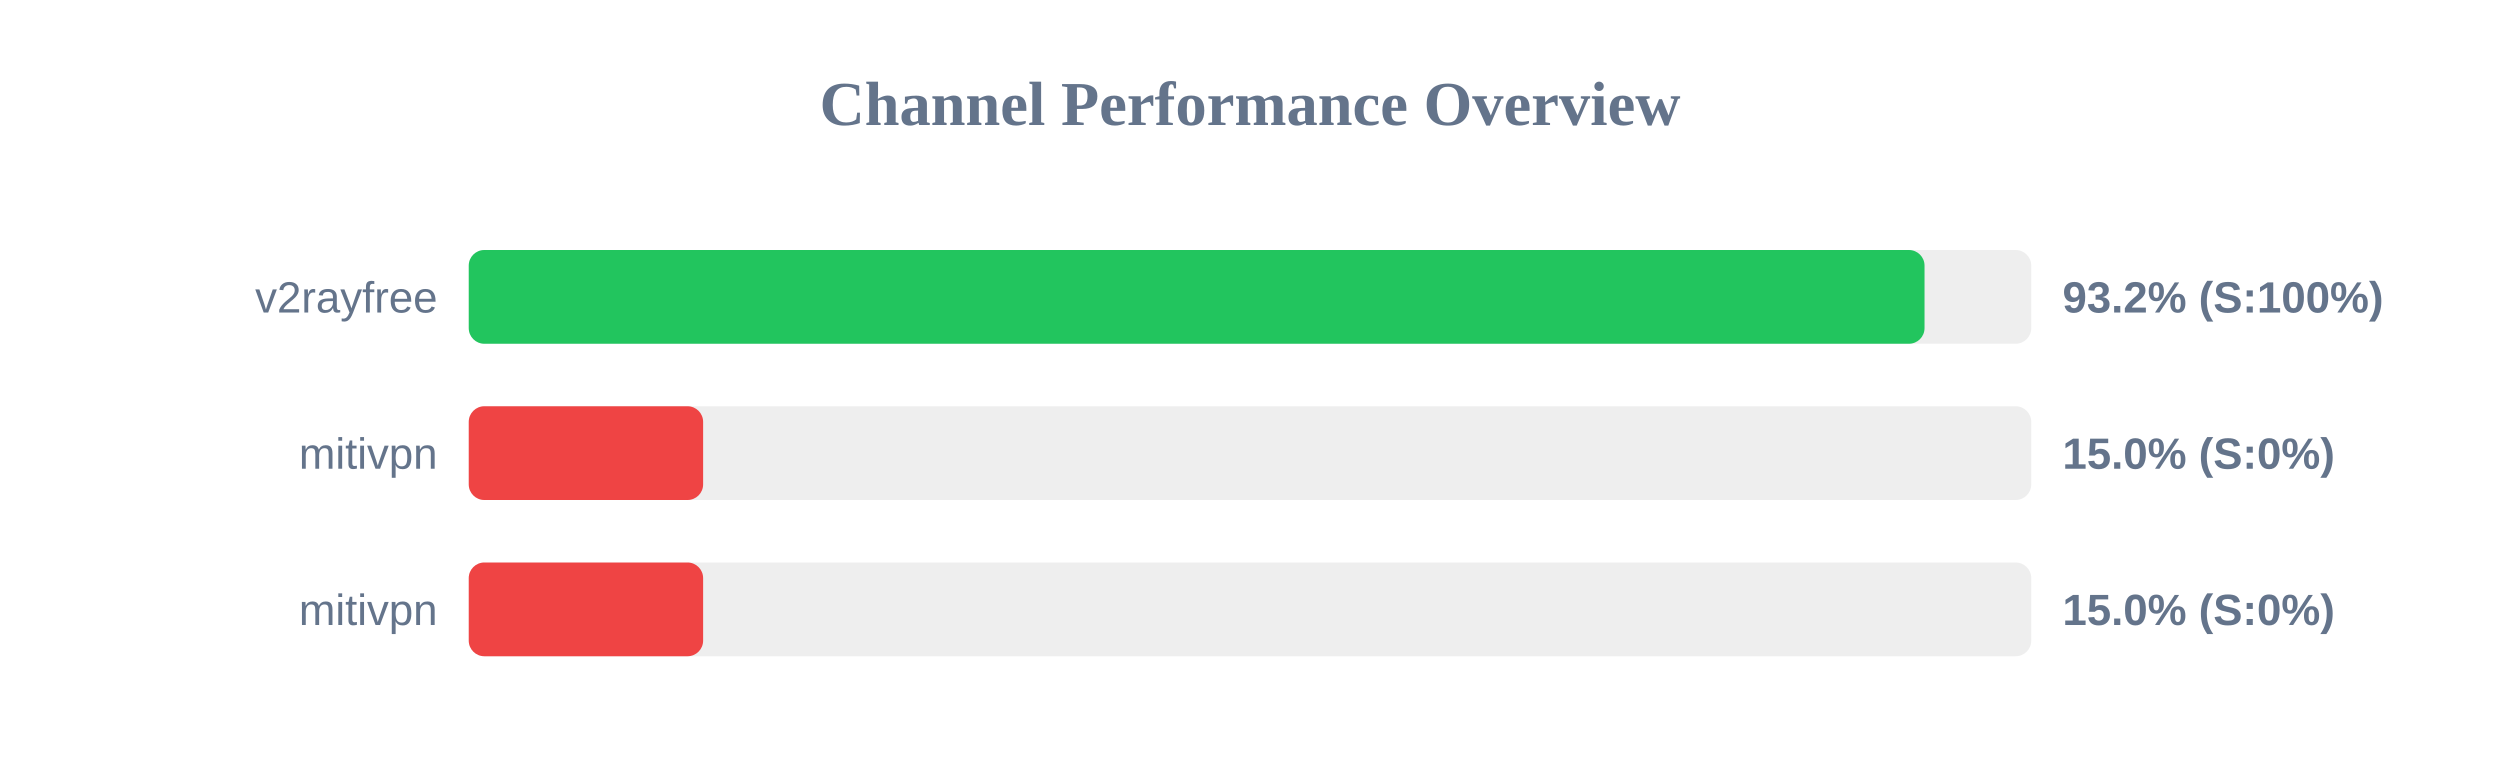
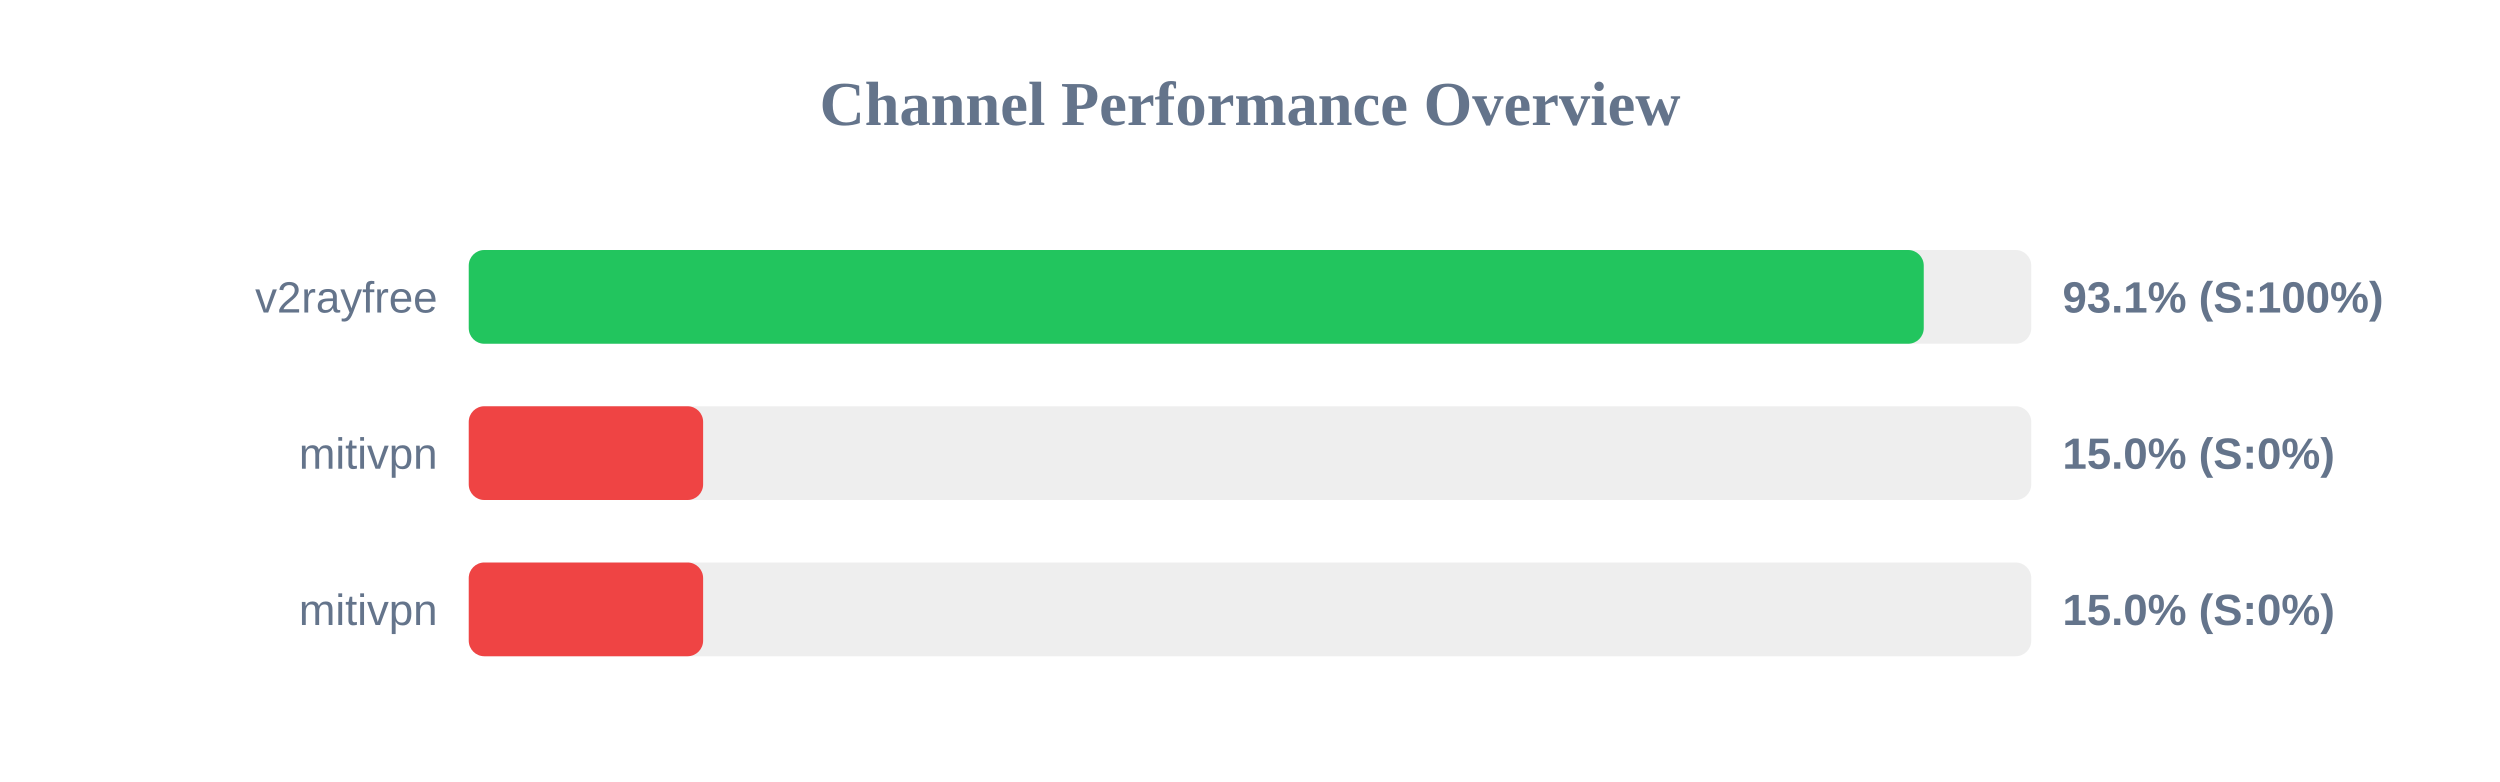
<svg xmlns="http://www.w3.org/2000/svg" width="800" height="250" version="1.1">
  <style>
        .row { font: 14px Arial; fill: #64748b; }
        .score { font: bold 14px Arial; fill: #64748b; }
    </style>
  <text x="400" y="40" text-anchor="middle" font-size="20px" font-weight="bold" fill="#64748b">Channel Performance Overview</text>
  <rect x="150" y="80" width="500" height="30" fill="#eee" rx="5" />
-   <rect x="150" y="80" width="465.85" height="30" fill="#22c55e" rx="5" />
+   <rect x="150" y="80" width="465.6" height="30" fill="#22c55e" rx="5" />
  <text x="140" y="100" text-anchor="end" class="row">v2rayfree</text>
-   <text x="660" y="100" text-anchor="start" class="score">93.2% (S:100%)</text>
+   <text x="660" y="100" text-anchor="start" class="score">93.1% (S:100%)</text>
  <rect x="150" y="130" width="500" height="30" fill="#eee" rx="5" />
  <rect x="150" y="130" width="75.0" height="30" fill="#ef4444" rx="5" />
  <text x="140" y="150" text-anchor="end" class="row">mitivpn</text>
  <text x="660" y="150" text-anchor="start" class="score">15.0% (S:0%)</text>
  <rect x="150" y="180" width="500" height="30" fill="#eee" rx="5" />
  <rect x="150" y="180" width="75.0" height="30" fill="#ef4444" rx="5" />
  <text x="140" y="200" text-anchor="end" class="row">mitivpn</text>
  <text x="660" y="200" text-anchor="start" class="score">15.0% (S:0%)</text>
</svg>
